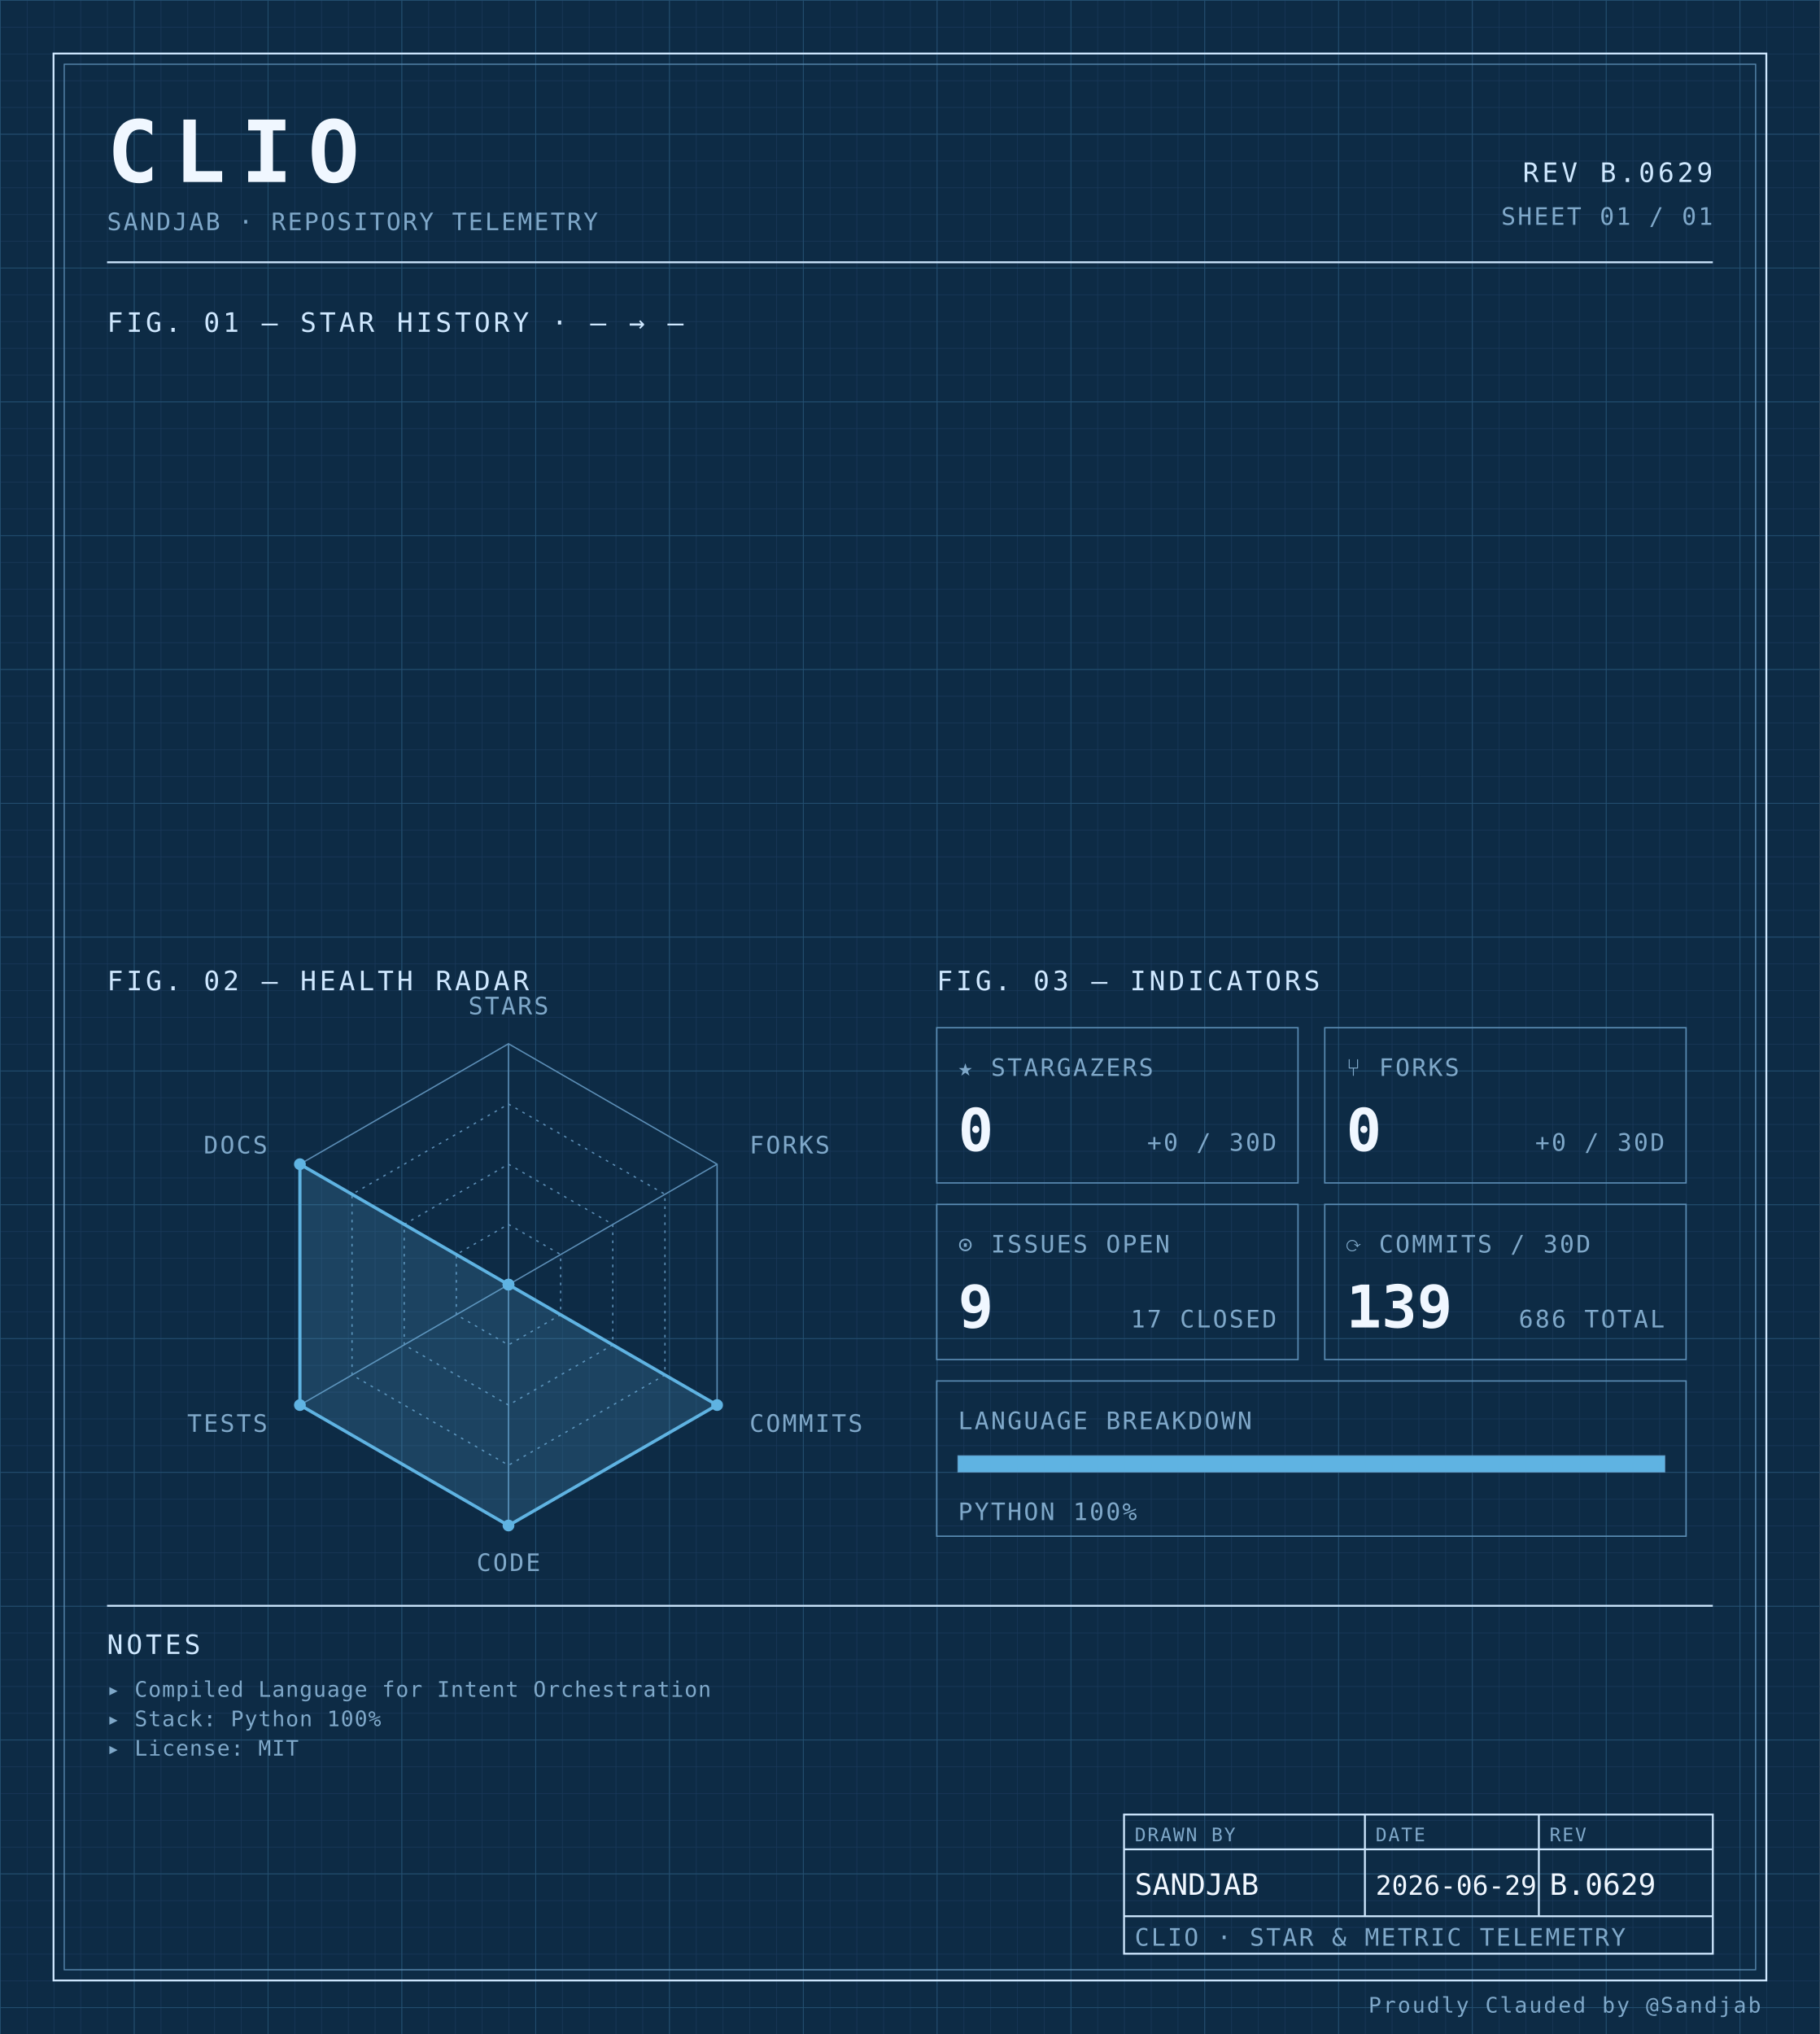
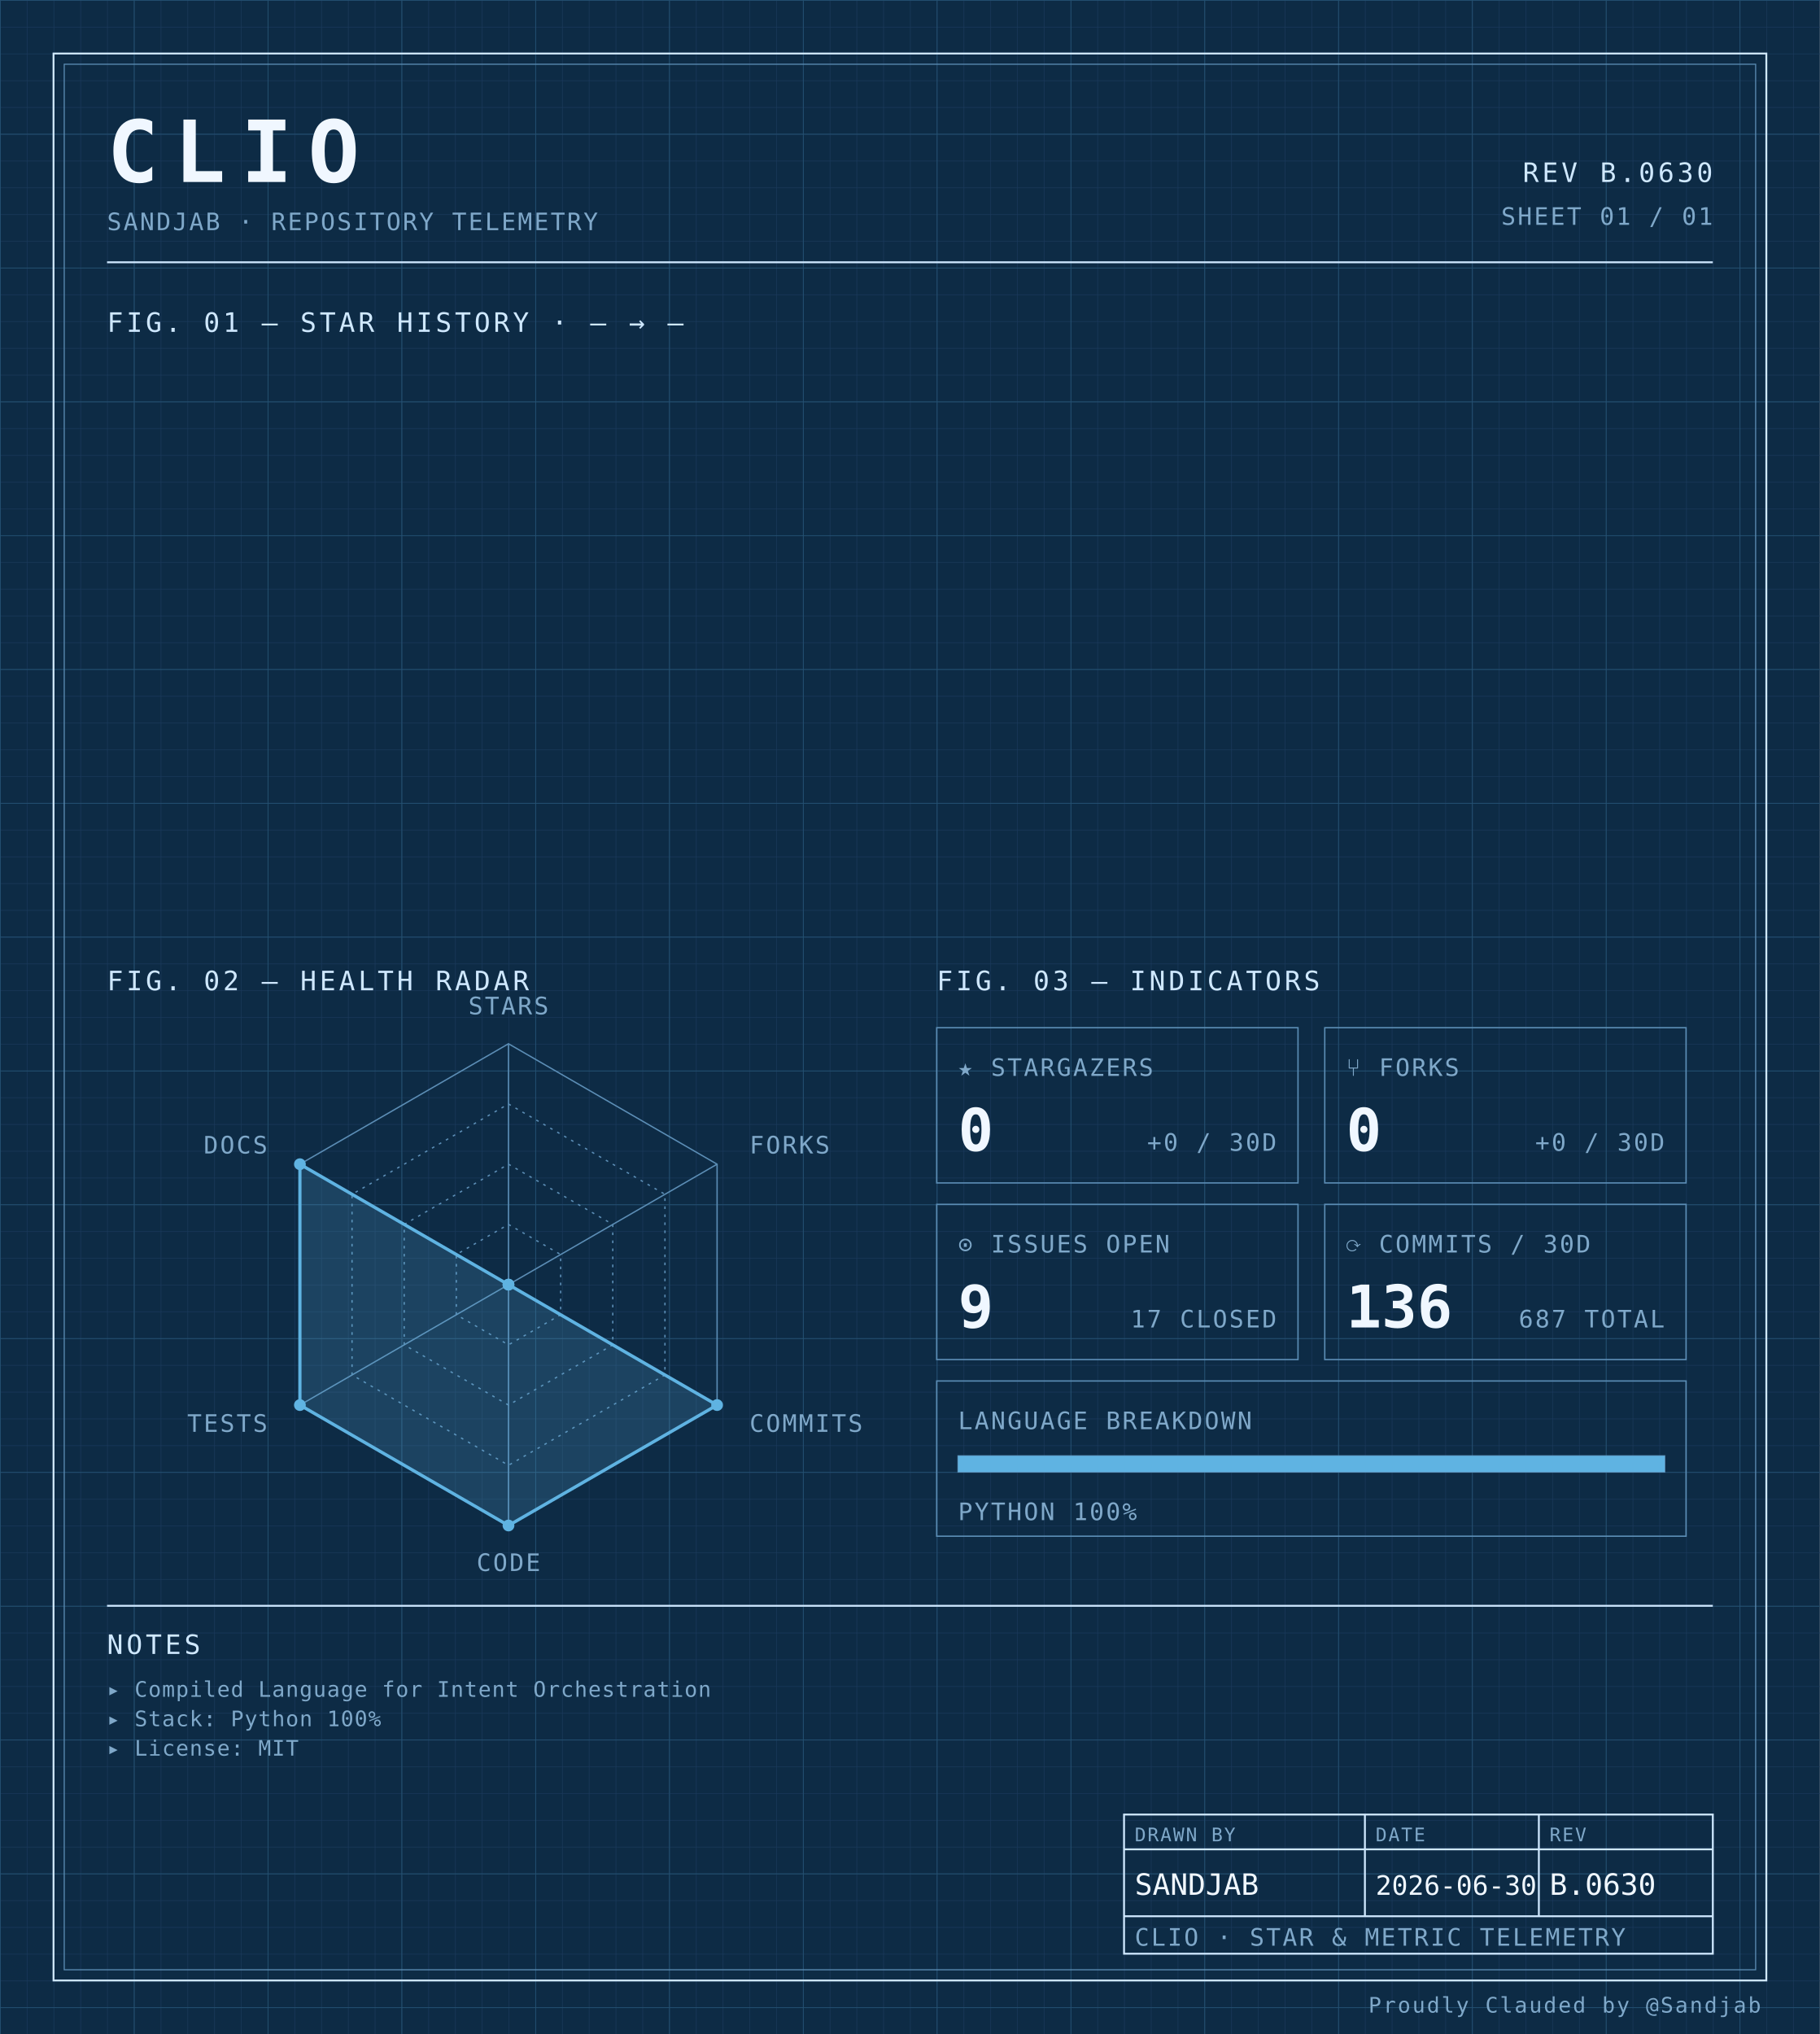
<svg xmlns="http://www.w3.org/2000/svg" width="100%" viewBox="0 0 680 760" role="img">
  <defs>
    <pattern id="grid-fine" width="10" height="10" patternUnits="userSpaceOnUse">
      <path d="M10 0H0V10" fill="none" stroke="#1a3a5c" stroke-width="0.4" />
    </pattern>
    <pattern id="grid-major" width="50" height="50" patternUnits="userSpaceOnUse">
      <path d="M50 0H0V50" fill="none" stroke="#245273" stroke-width="0.5" />
    </pattern>
  </defs>
  <rect x="0" y="0" width="680" height="760" fill="#0d2b45" />
  <rect x="0" y="0" width="680" height="760" fill="url(#grid-fine)" />
  <rect x="0" y="0" width="680" height="760" fill="url(#grid-major)" />
  <rect x="20" y="20" width="640" height="720" fill="none" stroke="#cfe8ff" stroke-width="0.7" />
  <rect x="24" y="24" width="632" height="712" fill="none" stroke="#5b8db5" stroke-width="0.4" />
  <text x="40" y="68" font-family="ui-monospace, 'SF Mono', 'JetBrains Mono', 'Cascadia Code', Consolas, monospace" font-size="32" font-weight="700" fill="#f0f7ff" text-anchor="start" letter-spacing="0.18em">CLIO</text>
  <text x="40" y="86" font-family="ui-monospace, 'SF Mono', 'JetBrains Mono', 'Cascadia Code', Consolas, monospace" font-size="9" font-weight="400" fill="#7fa8c9" text-anchor="start" letter-spacing="0.08em">SANDJAB · REPOSITORY TELEMETRY</text>
-   <text x="640" y="68" font-family="ui-monospace, 'SF Mono', 'JetBrains Mono', 'Cascadia Code', Consolas, monospace" font-size="10" font-weight="400" fill="#cfe8ff" text-anchor="end" letter-spacing="0.12em">REV B.0629</text>
+   <text x="640" y="68" font-family="ui-monospace, 'SF Mono', 'JetBrains Mono', 'Cascadia Code', Consolas, monospace" font-size="10" font-weight="400" fill="#cfe8ff" text-anchor="end" letter-spacing="0.12em">REV B.0630</text>
  <text x="640" y="84" font-family="ui-monospace, 'SF Mono', 'JetBrains Mono', 'Cascadia Code', Consolas, monospace" font-size="9" font-weight="400" fill="#7fa8c9" text-anchor="end" letter-spacing="0.08em">SHEET 01 / 01</text>
  <line x1="40" y1="98" x2="640" y2="98" stroke="#cfe8ff" stroke-width="0.7" />
  <text x="40" y="124" font-family="ui-monospace, 'SF Mono', 'JetBrains Mono', 'Cascadia Code', Consolas, monospace" font-size="10" font-weight="400" fill="#cfe8ff" text-anchor="start" letter-spacing="0.12em">FIG. 01 — STAR HISTORY · — → —</text>
  <text x="40" y="370" font-family="ui-monospace, 'SF Mono', 'JetBrains Mono', 'Cascadia Code', Consolas, monospace" font-size="10" font-weight="400" fill="#cfe8ff" text-anchor="start" letter-spacing="0.12em">FIG. 02 — HEALTH RADAR</text>
  <g transform="translate(190 480)">
    <polygon points="0.00,-90.00 77.94,-45.00 77.94,45.00 0.00,90.00 -77.94,45.00 -77.94,-45.00" fill="none" stroke="#5b8db5" stroke-width="0.5" />
    <polygon points="0.00,-67.50 58.46,-33.75 58.46,33.75 0.00,67.50 -58.46,33.75 -58.46,-33.75" fill="none" stroke="#5b8db5" stroke-width="0.5" stroke-dasharray="1,2" />
    <polygon points="0.00,-45.00 38.97,-22.50 38.97,22.50 0.00,45.00 -38.97,22.50 -38.97,-22.50" fill="none" stroke="#5b8db5" stroke-width="0.5" stroke-dasharray="1,2" />
    <polygon points="0.00,-22.50 19.49,-11.25 19.49,11.25 0.00,22.50 -19.49,11.25 -19.49,-11.25" fill="none" stroke="#5b8db5" stroke-width="0.5" stroke-dasharray="1,2" />
    <line x1="0" y1="0" x2="0.00" y2="-90.00" stroke="#5b8db5" stroke-width="0.5" />
    <line x1="0" y1="0" x2="77.94" y2="-45.00" stroke="#5b8db5" stroke-width="0.5" />
    <line x1="0" y1="0" x2="77.94" y2="45.00" stroke="#5b8db5" stroke-width="0.5" />
    <line x1="0" y1="0" x2="0.00" y2="90.00" stroke="#5b8db5" stroke-width="0.5" />
    <line x1="0" y1="0" x2="-77.94" y2="45.00" stroke="#5b8db5" stroke-width="0.5" />
    <line x1="0" y1="0" x2="-77.94" y2="-45.00" stroke="#5b8db5" stroke-width="0.5" />
    <polygon points="0.00,0.00 0.00,0.00 77.94,45.00 0.00,90.00 -77.94,45.00 -77.94,-45.00" fill="#5fb3e2" fill-opacity="0.18" stroke="#5fb3e2" stroke-width="1.2" />
    <circle cx="0.00" cy="0.00" r="2.2" fill="#5fb3e2" />
    <circle cx="0.00" cy="0.00" r="2.2" fill="#5fb3e2" />
    <circle cx="77.94" cy="45.00" r="2.2" fill="#5fb3e2" />
    <circle cx="0.00" cy="90.00" r="2.2" fill="#5fb3e2" />
    <circle cx="-77.94" cy="45.00" r="2.2" fill="#5fb3e2" />
    <circle cx="-77.94" cy="-45.00" r="2.2" fill="#5fb3e2" />
    <text x="6.3681633555662356e-15" y="-101" font-family="ui-monospace, 'SF Mono', 'JetBrains Mono', 'Cascadia Code', Consolas, monospace" font-size="9" font-weight="400" fill="#7fa8c9" text-anchor="middle" letter-spacing="0.08em">STARS</text>
    <text x="90.067" y="-49" font-family="ui-monospace, 'SF Mono', 'JetBrains Mono', 'Cascadia Code', Consolas, monospace" font-size="9" font-weight="400" fill="#7fa8c9" text-anchor="start" letter-spacing="0.08em">FORKS</text>
    <text x="90.067" y="55" font-family="ui-monospace, 'SF Mono', 'JetBrains Mono', 'Cascadia Code', Consolas, monospace" font-size="9" font-weight="400" fill="#7fa8c9" text-anchor="start" letter-spacing="0.08em">COMMITS</text>
    <text x="6.3681633555662356e-15" y="107" font-family="ui-monospace, 'SF Mono', 'JetBrains Mono', 'Cascadia Code', Consolas, monospace" font-size="9" font-weight="400" fill="#7fa8c9" text-anchor="middle" letter-spacing="0.08em">CODE</text>
    <text x="-90.067" y="55" font-family="ui-monospace, 'SF Mono', 'JetBrains Mono', 'Cascadia Code', Consolas, monospace" font-size="9" font-weight="400" fill="#7fa8c9" text-anchor="end" letter-spacing="0.08em">TESTS</text>
    <text x="-90.067" y="-49" font-family="ui-monospace, 'SF Mono', 'JetBrains Mono', 'Cascadia Code', Consolas, monospace" font-size="9" font-weight="400" fill="#7fa8c9" text-anchor="end" letter-spacing="0.08em">DOCS</text>
  </g>
  <text x="350" y="370" font-family="ui-monospace, 'SF Mono', 'JetBrains Mono', 'Cascadia Code', Consolas, monospace" font-size="10" font-weight="400" fill="#cfe8ff" text-anchor="start" letter-spacing="0.12em">FIG. 03 — INDICATORS</text>
  <rect x="350" y="384" width="135" height="58" fill="none" stroke="#5b8db5" stroke-width="0.5" />
  <text x="358" y="402" font-family="ui-monospace, 'SF Mono', 'JetBrains Mono', 'Cascadia Code', Consolas, monospace" font-size="9" font-weight="400" fill="#7fa8c9" text-anchor="start" letter-spacing="0.08em">★ STARGAZERS</text>
  <text x="358" y="430" font-family="ui-monospace, 'SF Mono', 'JetBrains Mono', 'Cascadia Code', Consolas, monospace" font-size="22" font-weight="700" fill="#f0f7ff" text-anchor="start" letter-spacing="normal">0</text>
  <text x="477" y="430" font-family="ui-monospace, 'SF Mono', 'JetBrains Mono', 'Cascadia Code', Consolas, monospace" font-size="9" font-weight="400" fill="#7fa8c9" text-anchor="end" letter-spacing="0.08em">+0 / 30D</text>
  <rect x="495" y="384" width="135" height="58" fill="none" stroke="#5b8db5" stroke-width="0.5" />
  <text x="503" y="402" font-family="ui-monospace, 'SF Mono', 'JetBrains Mono', 'Cascadia Code', Consolas, monospace" font-size="9" font-weight="400" fill="#7fa8c9" text-anchor="start" letter-spacing="0.08em">⑂ FORKS</text>
  <text x="503" y="430" font-family="ui-monospace, 'SF Mono', 'JetBrains Mono', 'Cascadia Code', Consolas, monospace" font-size="22" font-weight="700" fill="#f0f7ff" text-anchor="start" letter-spacing="normal">0</text>
  <text x="622" y="430" font-family="ui-monospace, 'SF Mono', 'JetBrains Mono', 'Cascadia Code', Consolas, monospace" font-size="9" font-weight="400" fill="#7fa8c9" text-anchor="end" letter-spacing="0.08em">+0 / 30D</text>
  <rect x="350" y="450" width="135" height="58" fill="none" stroke="#5b8db5" stroke-width="0.5" />
  <text x="358" y="468" font-family="ui-monospace, 'SF Mono', 'JetBrains Mono', 'Cascadia Code', Consolas, monospace" font-size="9" font-weight="400" fill="#7fa8c9" text-anchor="start" letter-spacing="0.08em">⊙ ISSUES OPEN</text>
  <text x="358" y="496" font-family="ui-monospace, 'SF Mono', 'JetBrains Mono', 'Cascadia Code', Consolas, monospace" font-size="22" font-weight="700" fill="#f0f7ff" text-anchor="start" letter-spacing="normal">9</text>
  <text x="477" y="496" font-family="ui-monospace, 'SF Mono', 'JetBrains Mono', 'Cascadia Code', Consolas, monospace" font-size="9" font-weight="400" fill="#7fa8c9" text-anchor="end" letter-spacing="0.08em">17 CLOSED</text>
  <rect x="495" y="450" width="135" height="58" fill="none" stroke="#5b8db5" stroke-width="0.5" />
  <text x="503" y="468" font-family="ui-monospace, 'SF Mono', 'JetBrains Mono', 'Cascadia Code', Consolas, monospace" font-size="9" font-weight="400" fill="#7fa8c9" text-anchor="start" letter-spacing="0.08em">⟳ COMMITS / 30D</text>
-   <text x="503" y="496" font-family="ui-monospace, 'SF Mono', 'JetBrains Mono', 'Cascadia Code', Consolas, monospace" font-size="22" font-weight="700" fill="#f0f7ff" text-anchor="start" letter-spacing="normal">139</text>
-   <text x="622" y="496" font-family="ui-monospace, 'SF Mono', 'JetBrains Mono', 'Cascadia Code', Consolas, monospace" font-size="9" font-weight="400" fill="#7fa8c9" text-anchor="end" letter-spacing="0.08em">686 TOTAL</text>
+   <text x="503" y="496" font-family="ui-monospace, 'SF Mono', 'JetBrains Mono', 'Cascadia Code', Consolas, monospace" font-size="22" font-weight="700" fill="#f0f7ff" text-anchor="start" letter-spacing="normal">136</text>
+   <text x="622" y="496" font-family="ui-monospace, 'SF Mono', 'JetBrains Mono', 'Cascadia Code', Consolas, monospace" font-size="9" font-weight="400" fill="#7fa8c9" text-anchor="end" letter-spacing="0.08em">687 TOTAL</text>
  <rect x="350" y="516" width="280" height="58" fill="none" stroke="#5b8db5" stroke-width="0.5" />
  <text x="358" y="534" font-family="ui-monospace, 'SF Mono', 'JetBrains Mono', 'Cascadia Code', Consolas, monospace" font-size="9" font-weight="400" fill="#7fa8c9" text-anchor="start" letter-spacing="0.08em">LANGUAGE BREAKDOWN</text>
  <rect x="358" y="544" width="264" height="6" fill="none" stroke="#5b8db5" stroke-width="0.5" />
  <rect x="358" y="544" width="264.00" height="6" fill="#5fb3e2" />
  <text x="358" y="568" font-family="ui-monospace, 'SF Mono', 'JetBrains Mono', 'Cascadia Code', Consolas, monospace" font-size="9" font-weight="400" fill="#7fa8c9" text-anchor="start" letter-spacing="0.08em">PYTHON 100%</text>
  <line x1="40" y1="600" x2="640" y2="600" stroke="#cfe8ff" stroke-width="0.7" />
  <text x="40" y="618" font-family="ui-monospace, 'SF Mono', 'JetBrains Mono', 'Cascadia Code', Consolas, monospace" font-size="10" font-weight="400" fill="#cfe8ff" text-anchor="start" letter-spacing="0.12em">NOTES</text>
  <text x="40" y="634" font-family="ui-monospace, 'SF Mono', 'JetBrains Mono', 'Cascadia Code', Consolas, monospace" font-size="8" font-weight="400" fill="#7fa8c9" text-anchor="start" letter-spacing="0.04em">▸ Compiled Language for Intent Orchestration</text>
  <text x="40" y="645" font-family="ui-monospace, 'SF Mono', 'JetBrains Mono', 'Cascadia Code', Consolas, monospace" font-size="8" font-weight="400" fill="#7fa8c9" text-anchor="start" letter-spacing="0.04em">▸ Stack: Python 100%</text>
  <text x="40" y="656" font-family="ui-monospace, 'SF Mono', 'JetBrains Mono', 'Cascadia Code', Consolas, monospace" font-size="8" font-weight="400" fill="#7fa8c9" text-anchor="start" letter-spacing="0.04em">▸ License: MIT</text>
  <rect x="420" y="678" width="220" height="52" fill="none" stroke="#cfe8ff" stroke-width="0.7" />
  <line x1="420" y1="691" x2="640" y2="691" stroke="#cfe8ff" stroke-width="0.7" />
  <line x1="420" y1="716" x2="640" y2="716" stroke="#cfe8ff" stroke-width="0.7" />
  <line x1="510" y1="678" x2="510" y2="716" stroke="#cfe8ff" stroke-width="0.7" />
  <line x1="575" y1="678" x2="575" y2="716" stroke="#cfe8ff" stroke-width="0.7" />
  <text x="424" y="688" font-family="ui-monospace, 'SF Mono', 'JetBrains Mono', 'Cascadia Code', Consolas, monospace" font-size="7" font-weight="400" fill="#7fa8c9" text-anchor="start" letter-spacing="0.08em">DRAWN BY</text>
  <text x="514" y="688" font-family="ui-monospace, 'SF Mono', 'JetBrains Mono', 'Cascadia Code', Consolas, monospace" font-size="7" font-weight="400" fill="#7fa8c9" text-anchor="start" letter-spacing="0.08em">DATE</text>
  <text x="579" y="688" font-family="ui-monospace, 'SF Mono', 'JetBrains Mono', 'Cascadia Code', Consolas, monospace" font-size="7" font-weight="400" fill="#7fa8c9" text-anchor="start" letter-spacing="0.08em">REV</text>
  <text x="424" y="708" font-family="ui-monospace, 'SF Mono', 'JetBrains Mono', 'Cascadia Code', Consolas, monospace" font-size="11" font-weight="400" fill="#f0f7ff" text-anchor="start" letter-spacing="normal">SANDJAB</text>
-   <text x="514" y="708" font-family="ui-monospace, 'SF Mono', 'JetBrains Mono', 'Cascadia Code', Consolas, monospace" font-size="10" font-weight="400" fill="#f0f7ff" text-anchor="start" letter-spacing="normal">2026-06-29</text>
-   <text x="579" y="708" font-family="ui-monospace, 'SF Mono', 'JetBrains Mono', 'Cascadia Code', Consolas, monospace" font-size="11" font-weight="400" fill="#f0f7ff" text-anchor="start" letter-spacing="normal">B.0629</text>
+   <text x="514" y="708" font-family="ui-monospace, 'SF Mono', 'JetBrains Mono', 'Cascadia Code', Consolas, monospace" font-size="10" font-weight="400" fill="#f0f7ff" text-anchor="start" letter-spacing="normal">2026-06-30</text>
+   <text x="579" y="708" font-family="ui-monospace, 'SF Mono', 'JetBrains Mono', 'Cascadia Code', Consolas, monospace" font-size="11" font-weight="400" fill="#f0f7ff" text-anchor="start" letter-spacing="normal">B.0630</text>
  <text x="424" y="727" font-family="ui-monospace, 'SF Mono', 'JetBrains Mono', 'Cascadia Code', Consolas, monospace" font-size="9" font-weight="400" fill="#7fa8c9" text-anchor="start" letter-spacing="0.08em">CLIO · STAR &amp; METRIC TELEMETRY</text>
  <text x="658" y="752" font-family="ui-monospace, 'SF Mono', 'JetBrains Mono', 'Cascadia Code', Consolas, monospace" font-size="8" font-weight="400" fill="#7fa8c9" text-anchor="end" letter-spacing="0.08em">Proudly Clauded by @Sandjab</text>
</svg>
